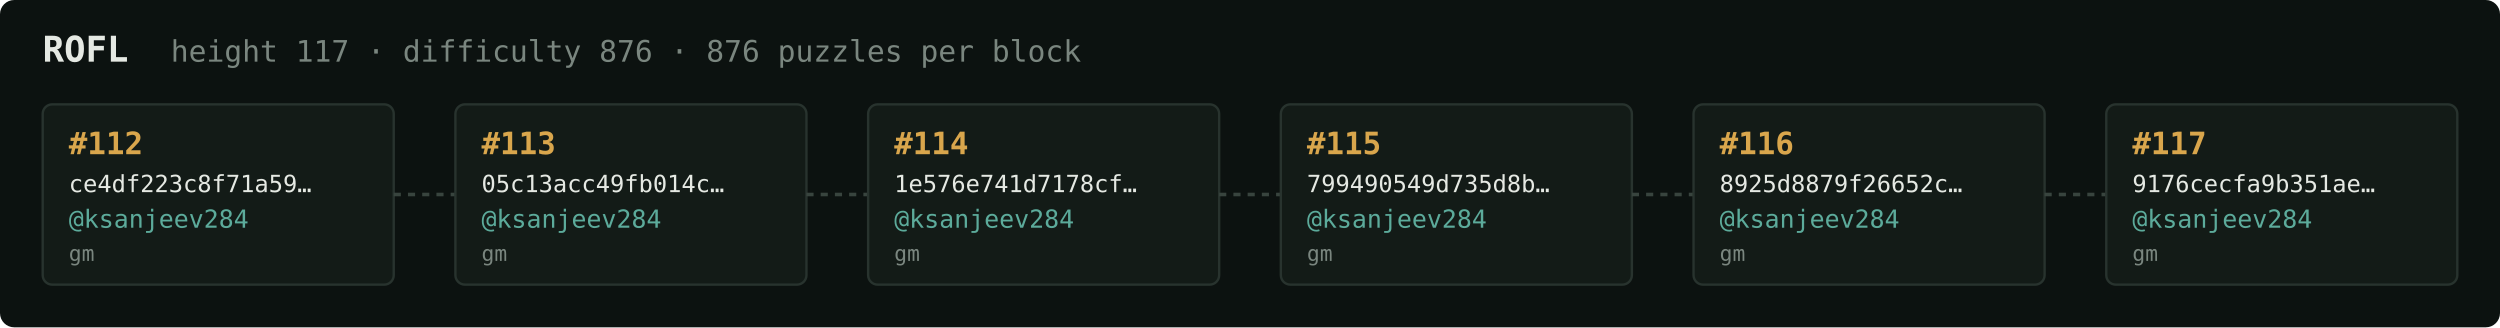
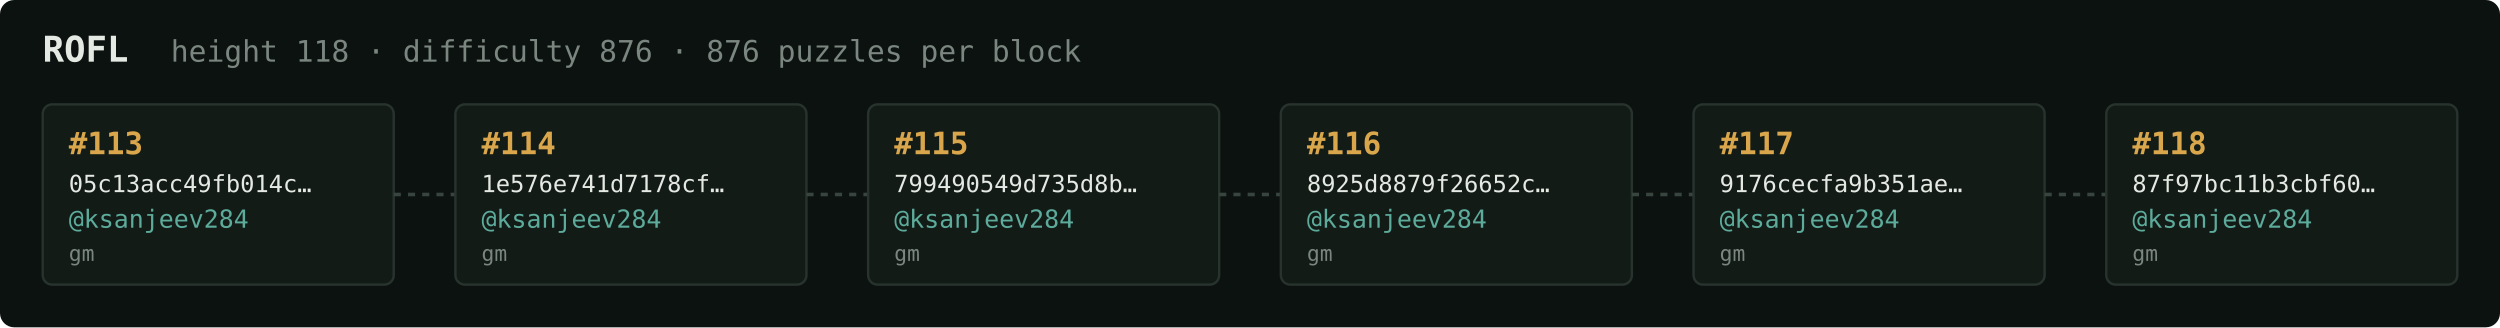
<svg xmlns="http://www.w3.org/2000/svg" width="1054" height="138" viewBox="0 0 1054 138" font-family="ui-monospace,SFMono-Regular,Menlo,monospace">
  <rect fill="#0c1210" width="1054" height="138" rx="6" />
  <text x="18" y="26" fill="#e5e9e3" font-size="15" font-weight="700">ROFL</text>
-   <text x="72" y="26" fill="#7a867f" font-size="12.5">height 117 · difficulty 876 · 876 puzzles per block</text>
+   <text x="72" y="26" fill="#7a867f" font-size="12.5">height 118 · difficulty 876 · 876 puzzles per block</text>
  <rect x="18" y="44" width="148" height="76" rx="4" fill="#131b17" stroke="#28332e" stroke-width="1" />
-   <text x="29" y="65" fill="#d9a64c" font-size="13" font-weight="700">#112</text>
-   <text x="29" y="81" fill="#e5e9e3" font-size="10">ce4df223c8f71a59…</text>
+   <text x="29" y="65" fill="#d9a64c" font-size="13" font-weight="700">#113</text>
+   <text x="29" y="81" fill="#e5e9e3" font-size="10">05c13acc49fb014c…</text>
  <text x="29" y="96" fill="#5cab9b" font-size="10.5">@ksanjeev284</text>
  <text x="29" y="110" fill="#7a867f" font-size="9">gm</text>
  <line x1="166" y1="82.0" x2="192" y2="82.0" stroke="#38443e" stroke-width="1.5" stroke-dasharray="3 3" />
  <rect x="192" y="44" width="148" height="76" rx="4" fill="#131b17" stroke="#28332e" stroke-width="1" />
-   <text x="203" y="65" fill="#d9a64c" font-size="13" font-weight="700">#113</text>
-   <text x="203" y="81" fill="#e5e9e3" font-size="10">05c13acc49fb014c…</text>
+   <text x="203" y="65" fill="#d9a64c" font-size="13" font-weight="700">#114</text>
+   <text x="203" y="81" fill="#e5e9e3" font-size="10">1e576e741d7178cf…</text>
  <text x="203" y="96" fill="#5cab9b" font-size="10.5">@ksanjeev284</text>
  <text x="203" y="110" fill="#7a867f" font-size="9">gm</text>
  <line x1="340" y1="82.0" x2="366" y2="82.0" stroke="#38443e" stroke-width="1.5" stroke-dasharray="3 3" />
  <rect x="366" y="44" width="148" height="76" rx="4" fill="#131b17" stroke="#28332e" stroke-width="1" />
-   <text x="377" y="65" fill="#d9a64c" font-size="13" font-weight="700">#114</text>
-   <text x="377" y="81" fill="#e5e9e3" font-size="10">1e576e741d7178cf…</text>
+   <text x="377" y="65" fill="#d9a64c" font-size="13" font-weight="700">#115</text>
+   <text x="377" y="81" fill="#e5e9e3" font-size="10">799490549d735d8b…</text>
  <text x="377" y="96" fill="#5cab9b" font-size="10.5">@ksanjeev284</text>
  <text x="377" y="110" fill="#7a867f" font-size="9">gm</text>
  <line x1="514" y1="82.0" x2="540" y2="82.0" stroke="#38443e" stroke-width="1.5" stroke-dasharray="3 3" />
  <rect x="540" y="44" width="148" height="76" rx="4" fill="#131b17" stroke="#28332e" stroke-width="1" />
-   <text x="551" y="65" fill="#d9a64c" font-size="13" font-weight="700">#115</text>
-   <text x="551" y="81" fill="#e5e9e3" font-size="10">799490549d735d8b…</text>
+   <text x="551" y="65" fill="#d9a64c" font-size="13" font-weight="700">#116</text>
+   <text x="551" y="81" fill="#e5e9e3" font-size="10">8925d8879f26652c…</text>
  <text x="551" y="96" fill="#5cab9b" font-size="10.5">@ksanjeev284</text>
  <text x="551" y="110" fill="#7a867f" font-size="9">gm</text>
  <line x1="688" y1="82.0" x2="714" y2="82.0" stroke="#38443e" stroke-width="1.5" stroke-dasharray="3 3" />
  <rect x="714" y="44" width="148" height="76" rx="4" fill="#131b17" stroke="#28332e" stroke-width="1" />
-   <text x="725" y="65" fill="#d9a64c" font-size="13" font-weight="700">#116</text>
-   <text x="725" y="81" fill="#e5e9e3" font-size="10">8925d8879f26652c…</text>
+   <text x="725" y="65" fill="#d9a64c" font-size="13" font-weight="700">#117</text>
+   <text x="725" y="81" fill="#e5e9e3" font-size="10">9176cecfa9b351ae…</text>
  <text x="725" y="96" fill="#5cab9b" font-size="10.5">@ksanjeev284</text>
  <text x="725" y="110" fill="#7a867f" font-size="9">gm</text>
  <line x1="862" y1="82.0" x2="888" y2="82.0" stroke="#38443e" stroke-width="1.5" stroke-dasharray="3 3" />
  <rect x="888" y="44" width="148" height="76" rx="4" fill="#131b17" stroke="#28332e" stroke-width="1" />
-   <text x="899" y="65" fill="#d9a64c" font-size="13" font-weight="700">#117</text>
-   <text x="899" y="81" fill="#e5e9e3" font-size="10">9176cecfa9b351ae…</text>
+   <text x="899" y="65" fill="#d9a64c" font-size="13" font-weight="700">#118</text>
+   <text x="899" y="81" fill="#e5e9e3" font-size="10">87f97bc11b3cbf60…</text>
  <text x="899" y="96" fill="#5cab9b" font-size="10.5">@ksanjeev284</text>
  <text x="899" y="110" fill="#7a867f" font-size="9">gm</text>
</svg>
